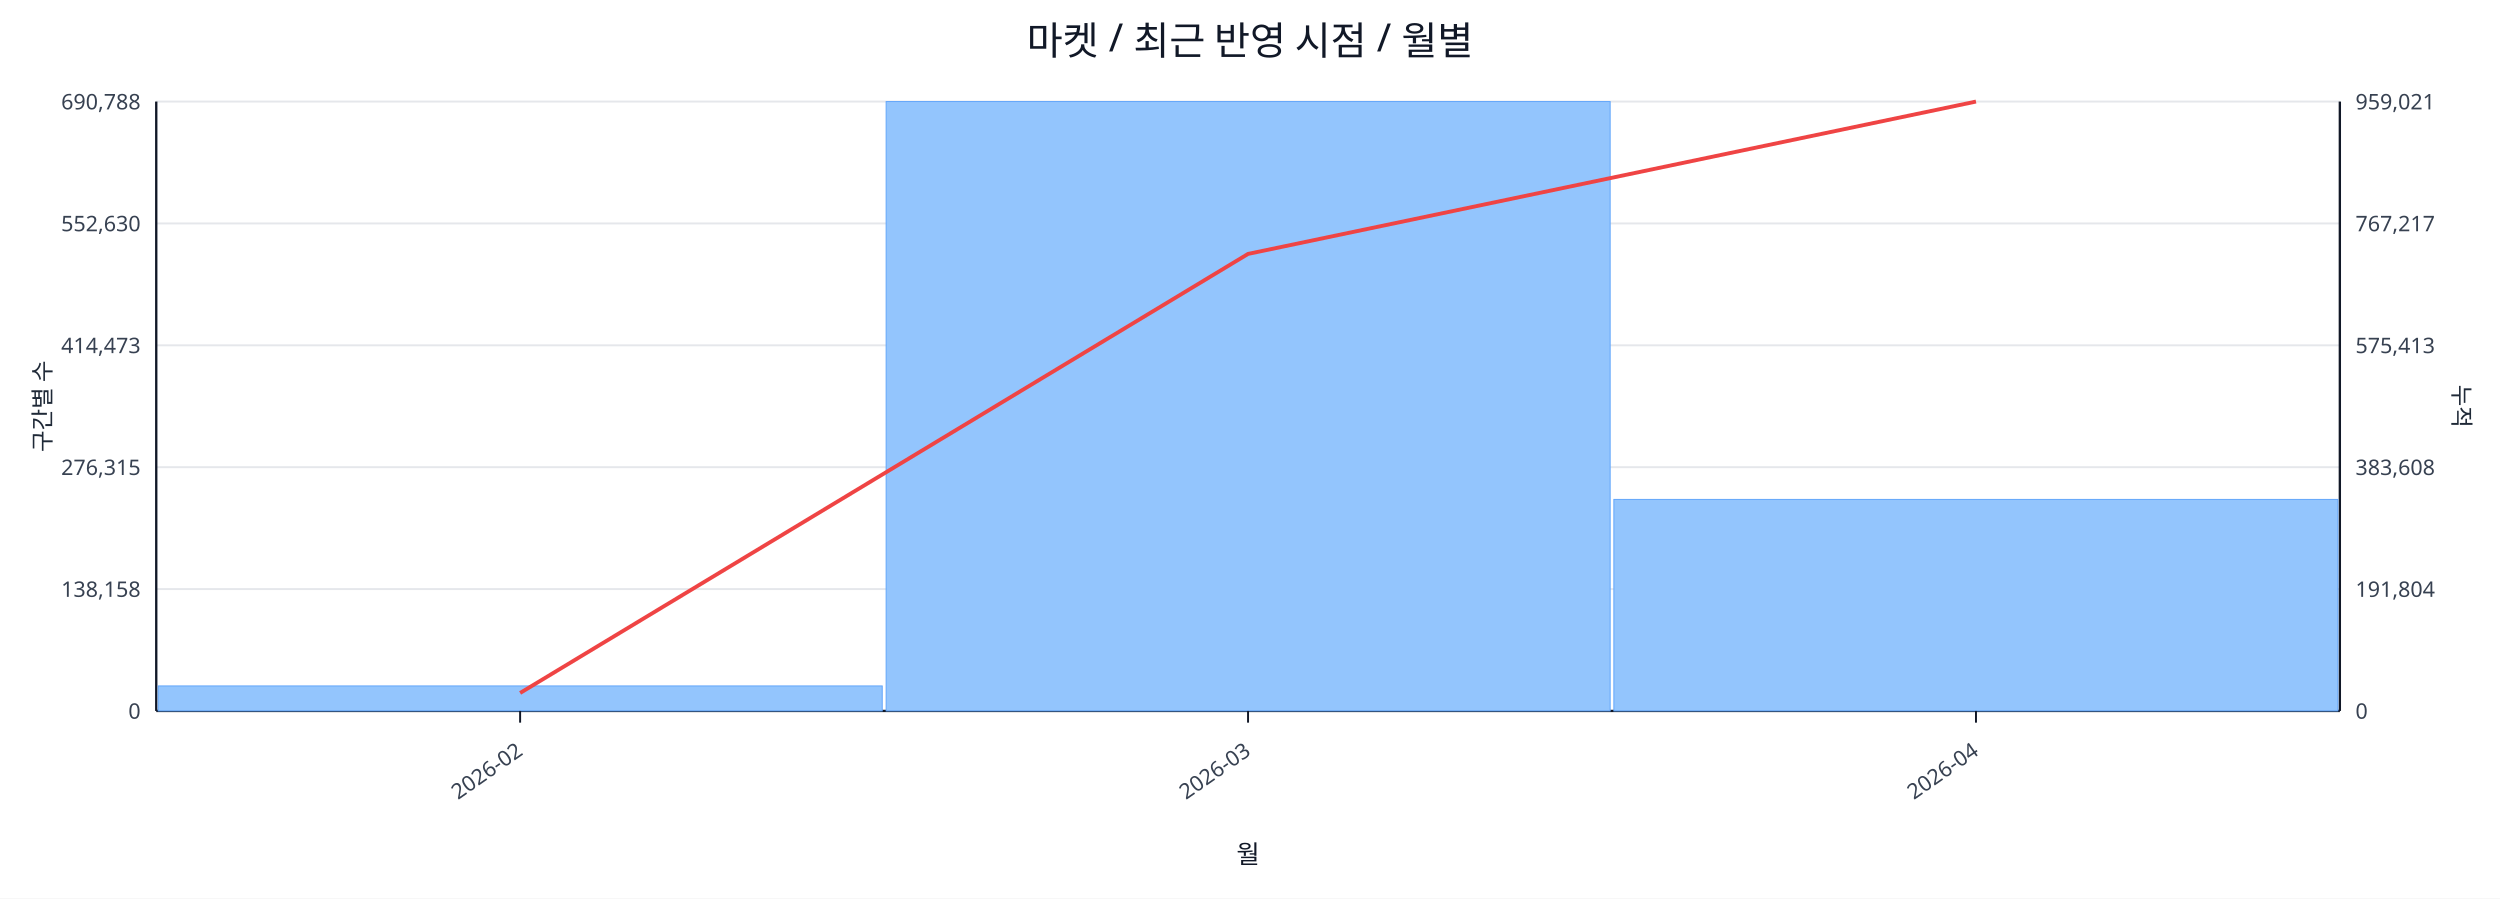
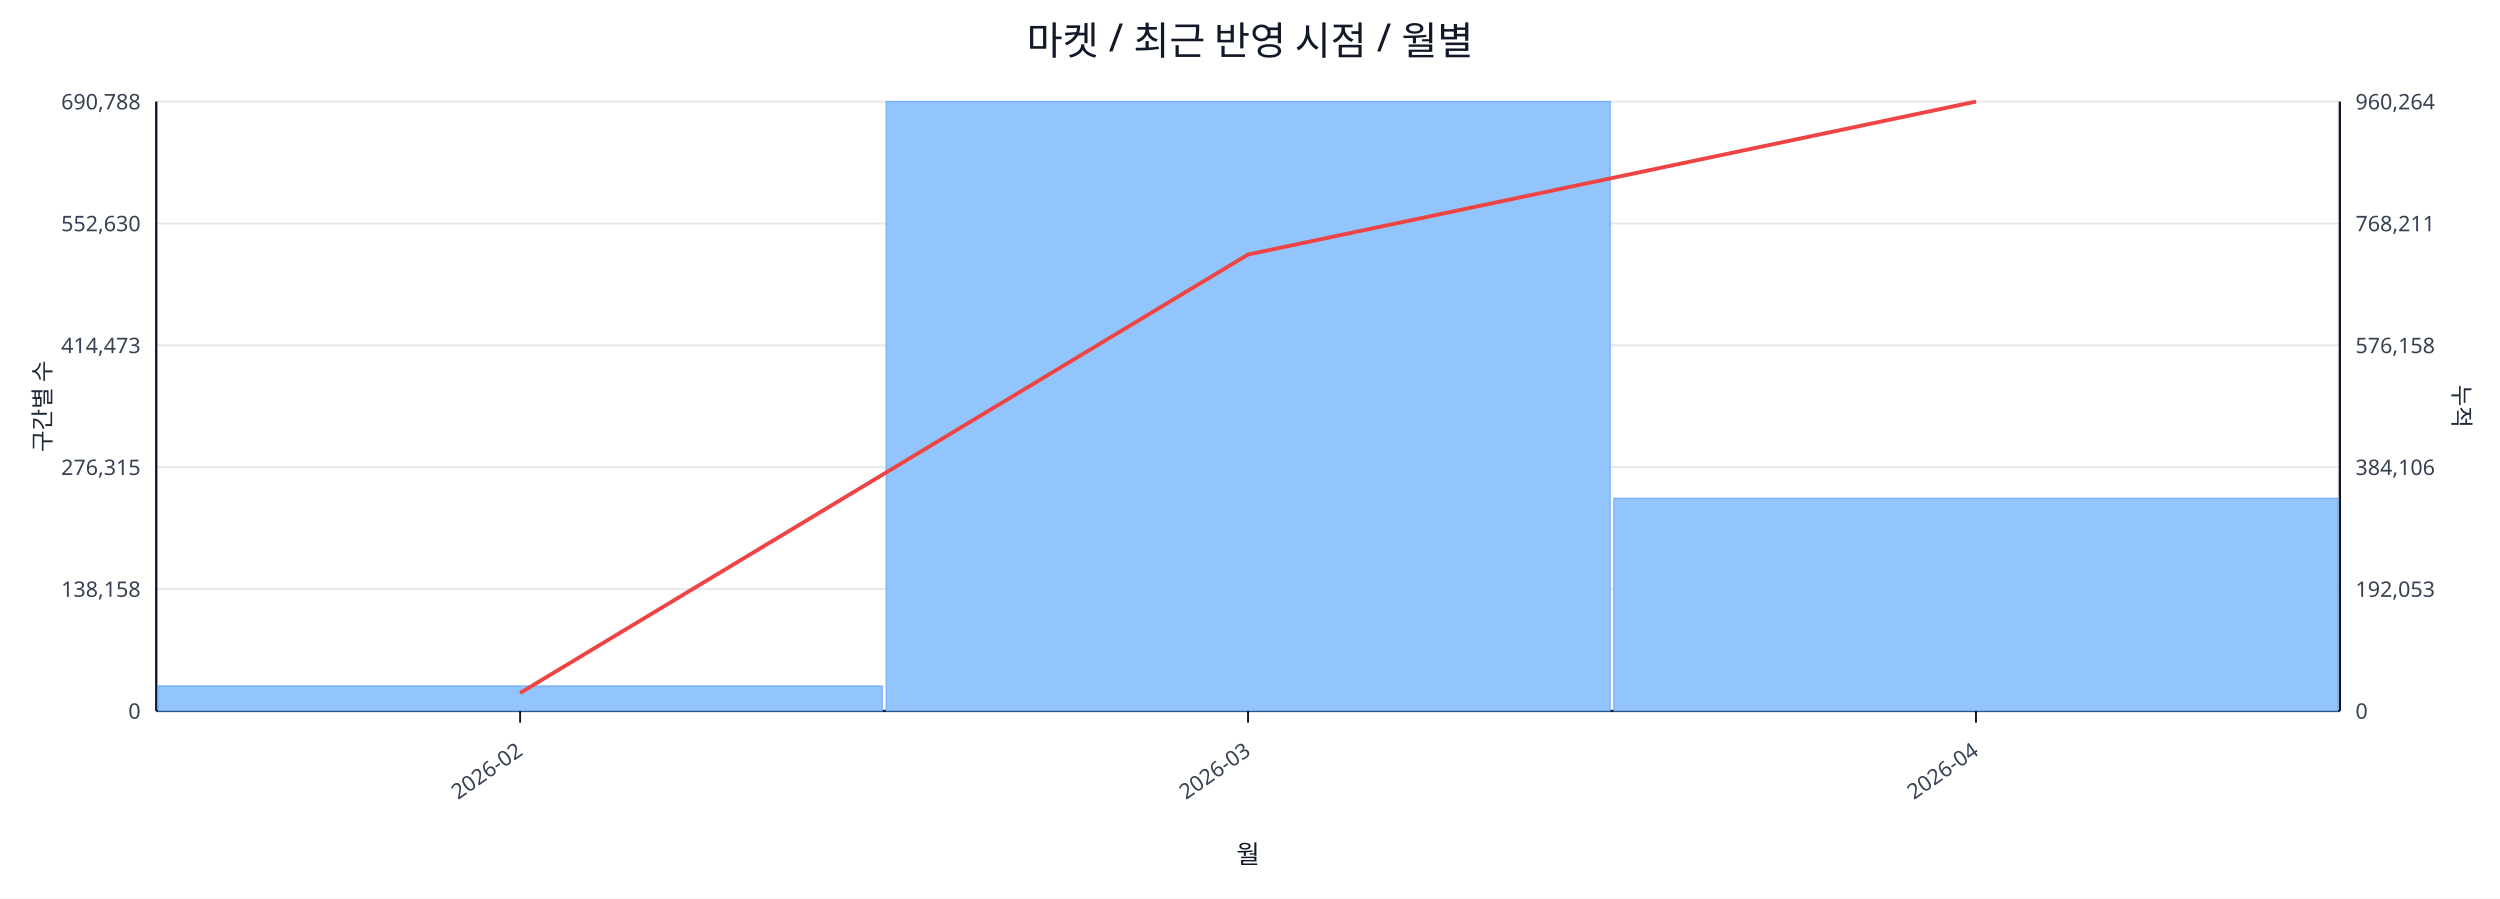
<svg xmlns="http://www.w3.org/2000/svg" width="1280" height="460" viewBox="0 0 1280 460">
  <rect x="0" y="0" width="100%" height="100%" fill="#ffffff" />
  <text x="640.0" y="28" font-size="20" text-anchor="middle" font-family="sans-serif" fill="#111827">마켓 / 최근 반영 시점 / 월별</text>
  <line x1="80.0" y1="52.0" x2="1198.0" y2="52.0" stroke="#e5e7eb" stroke-width="1" />
  <text x="72.0" y="56.0" font-size="11" text-anchor="end" font-family="sans-serif" fill="#374151">690,788</text>
-   <text x="1206.0" y="56.0" font-size="11" text-anchor="start" font-family="sans-serif" fill="#374151">959,021</text>
+   <text x="1206.0" y="56.0" font-size="11" text-anchor="start" font-family="sans-serif" fill="#374151">960,264</text>
  <line x1="80.0" y1="114.4" x2="1198.0" y2="114.4" stroke="#e5e7eb" stroke-width="1" />
  <text x="72.0" y="118.4" font-size="11" text-anchor="end" font-family="sans-serif" fill="#374151">552,630</text>
-   <text x="1206.0" y="118.4" font-size="11" text-anchor="start" font-family="sans-serif" fill="#374151">767,217</text>
+   <text x="1206.0" y="118.4" font-size="11" text-anchor="start" font-family="sans-serif" fill="#374151">768,211</text>
  <line x1="80.0" y1="176.8" x2="1198.0" y2="176.8" stroke="#e5e7eb" stroke-width="1" />
  <text x="72.0" y="180.8" font-size="11" text-anchor="end" font-family="sans-serif" fill="#374151">414,473</text>
-   <text x="1206.0" y="180.8" font-size="11" text-anchor="start" font-family="sans-serif" fill="#374151">575,413</text>
+   <text x="1206.0" y="180.8" font-size="11" text-anchor="start" font-family="sans-serif" fill="#374151">576,158</text>
  <line x1="80.0" y1="239.2" x2="1198.0" y2="239.2" stroke="#e5e7eb" stroke-width="1" />
  <text x="72.0" y="243.2" font-size="11" text-anchor="end" font-family="sans-serif" fill="#374151">276,315</text>
-   <text x="1206.0" y="243.2" font-size="11" text-anchor="start" font-family="sans-serif" fill="#374151">383,608</text>
+   <text x="1206.0" y="243.2" font-size="11" text-anchor="start" font-family="sans-serif" fill="#374151">384,106</text>
  <line x1="80.0" y1="301.6" x2="1198.0" y2="301.6" stroke="#e5e7eb" stroke-width="1" />
  <text x="72.0" y="305.6" font-size="11" text-anchor="end" font-family="sans-serif" fill="#374151">138,158</text>
-   <text x="1206.0" y="305.6" font-size="11" text-anchor="start" font-family="sans-serif" fill="#374151">191,804</text>
+   <text x="1206.0" y="305.6" font-size="11" text-anchor="start" font-family="sans-serif" fill="#374151">192,053</text>
  <line x1="80.0" y1="364.0" x2="1198.0" y2="364.0" stroke="#e5e7eb" stroke-width="1" />
  <text x="72.0" y="368.0" font-size="11" text-anchor="end" font-family="sans-serif" fill="#374151">0</text>
  <text x="1206.0" y="368.0" font-size="11" text-anchor="start" font-family="sans-serif" fill="#374151">0</text>
  <line x1="80.0" y1="364.0" x2="1198.0" y2="364.0" stroke="#111827" stroke-width="1.2" />
  <line x1="80.0" y1="52.0" x2="80.0" y2="364.0" stroke="#111827" stroke-width="1.2" />
  <line x1="1198.0" y1="52.0" x2="1198.0" y2="364.0" stroke="#111827" stroke-width="1.2" />
  <rect x="81.0" y="351.2" width="370.7" height="12.8" fill="#93c5fd" stroke="#60a5fa" stroke-width="0.5" />
  <rect x="453.7" y="52.0" width="370.7" height="312.0" fill="#93c5fd" stroke="#60a5fa" stroke-width="0.5" />
-   <rect x="826.3" y="255.7" width="370.7" height="108.3" fill="#93c5fd" stroke="#60a5fa" stroke-width="0.5" />
-   <polyline fill="none" stroke="#ef4444" stroke-width="2" points="266.3,354.8 639.0,130.0 1011.7,52.0" />
+   <rect x="826.3" y="255.1" width="370.7" height="108.9" fill="#93c5fd" stroke="#60a5fa" stroke-width="0.5" />
+   <polyline fill="none" stroke="#ef4444" stroke-width="2" points="266.3,354.8 639.0,130.3 1011.7,52.0" />
  <line x1="266.3" y1="364.0" x2="266.3" y2="370.0" stroke="#111827" stroke-width="1" />
  <text x="268.3" y="386.0" font-size="11" text-anchor="end" transform="rotate(-35 268.3 386.0)" font-family="sans-serif" fill="#374151">2026-02</text>
  <line x1="639.0" y1="364.0" x2="639.0" y2="370.0" stroke="#111827" stroke-width="1" />
  <text x="641.0" y="386.0" font-size="11" text-anchor="end" transform="rotate(-35 641.0 386.0)" font-family="sans-serif" fill="#374151">2026-03</text>
  <line x1="1011.7" y1="364.0" x2="1011.7" y2="370.0" stroke="#111827" stroke-width="1" />
  <text x="1013.7" y="386.0" font-size="11" text-anchor="end" transform="rotate(-35 1013.7 386.0)" font-family="sans-serif" fill="#374151">2026-04</text>
  <text x="26" y="208.0" font-size="12" transform="rotate(-90 26 208.0)" text-anchor="middle" font-family="sans-serif" fill="#1f2937">구간별 수</text>
  <text x="1256.0" y="208.0" font-size="12" transform="rotate(90 1256.0 208.0)" text-anchor="middle" font-family="sans-serif" fill="#1f2937">누적</text>
  <text x="639.0" y="442.0" font-size="13" text-anchor="middle" font-family="sans-serif" fill="#111827">월</text>
</svg>
